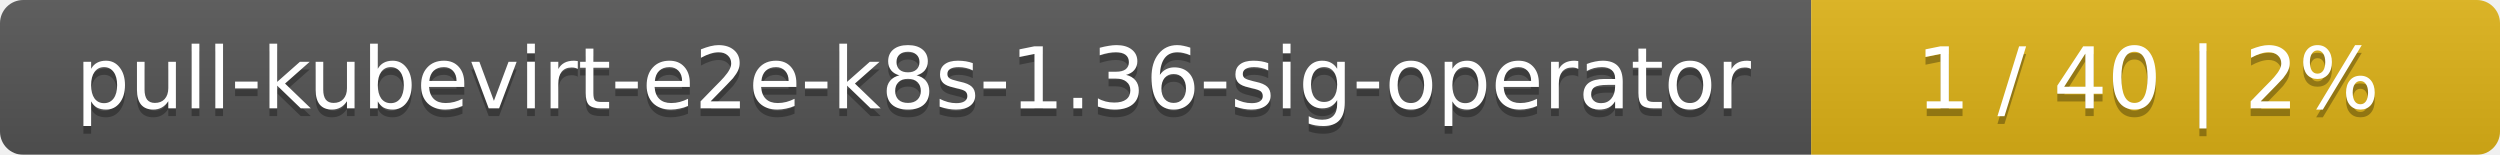
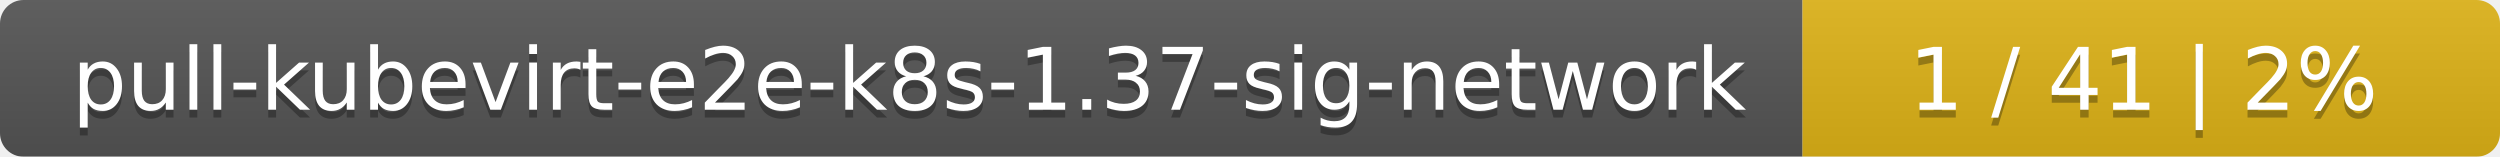
- <svg xmlns="http://www.w3.org/2000/svg" width="323" height="20">
+ <svg xmlns="http://www.w3.org/2000/svg" width="319" height="20">
  <linearGradient id="smooth" x2="0" y2="100%">
    <stop offset="0" stop-color="#bbb" stop-opacity=".1" />
    <stop offset="1" stop-opacity=".1" />
  </linearGradient>
  <mask id="round">
-     <rect width="323" height="20" rx="3" fill="#fff" />
+     <rect width="319" height="20" rx="3" fill="#fff" />
  </mask>
  <g mask="url(#round)">
-     <rect width="234" height="20" fill="#555" />
-     <rect x="234" width="89" height="20" fill="#dfb317" />
-     <rect width="323" height="20" fill="url(#smooth)" />
+     <rect width="230" height="20" fill="#555" />
+     <rect x="230" width="89" height="20" fill="#dfb317" />
+     <rect width="319" height="20" fill="url(#smooth)" />
  </g>
  <g fill="#fff" text-anchor="middle" font-family="DejaVu Sans,Verdana,Geneva,sans-serif" font-size="11">
-     <text x="118" y="15" fill="#010101" fill-opacity=".3">pull-kubevirt-e2e-k8s-1.36-sig-operator</text>
-     <text x="118" y="14">pull-kubevirt-e2e-k8s-1.36-sig-operator</text>
-     <text x="277.5" y="15" fill="#010101" fill-opacity=".3">1 / 40    |    2%</text>
-     <text x="277.5" y="14">1 / 40    |    2%</text>
+     <text x="116" y="15" fill="#010101" fill-opacity=".3">pull-kubevirt-e2e-k8s-1.37-sig-network</text>
+     <text x="116" y="14">pull-kubevirt-e2e-k8s-1.37-sig-network</text>
+     <text x="273.5" y="15" fill="#010101" fill-opacity=".3">1 / 41    |    2%</text>
+     <text x="273.5" y="14">1 / 41    |    2%</text>
  </g>
</svg>
